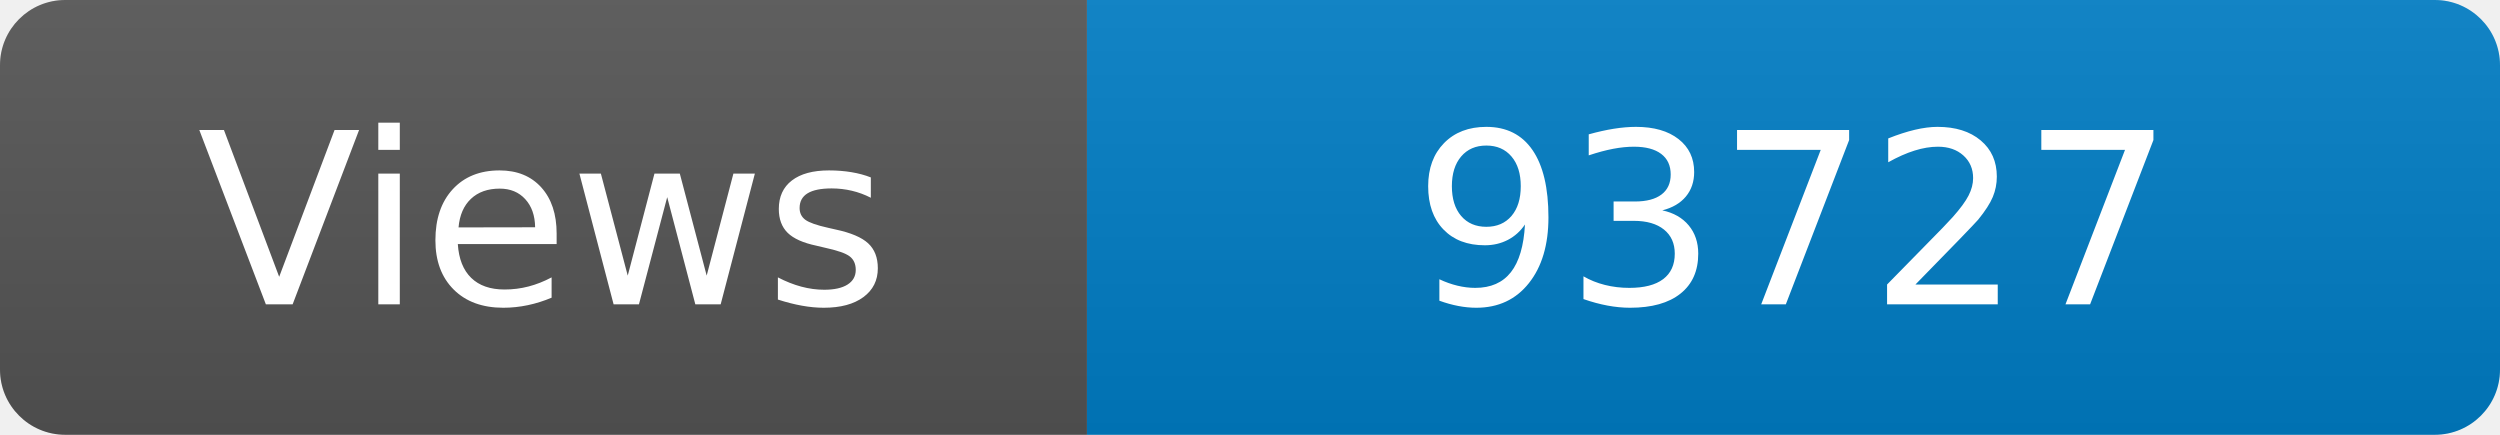
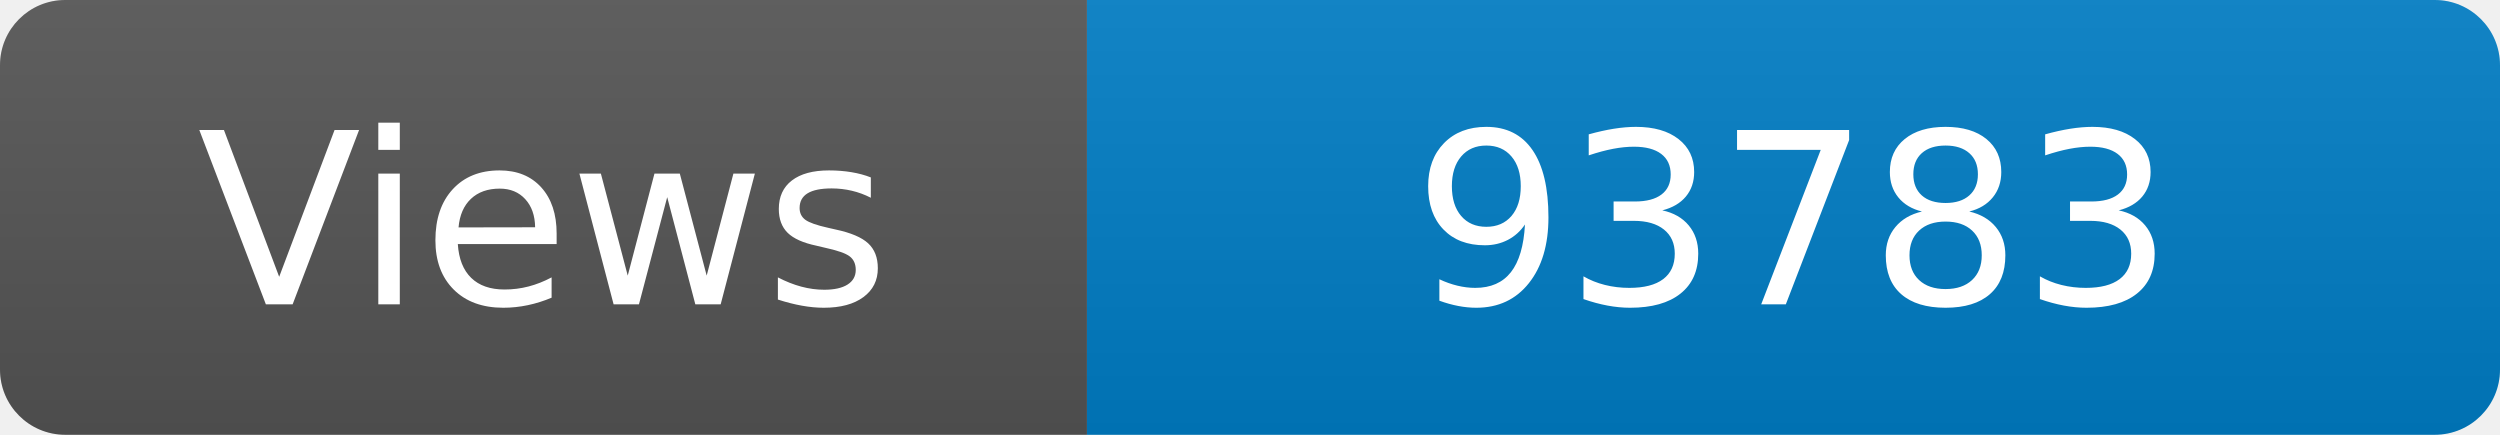
<svg xmlns="http://www.w3.org/2000/svg" width="115" height="20" role="img" aria-label="Maintained?: yes">
  <linearGradient id="s" x2="0" y2="100%">
    <stop offset="0" stop-color="#bbb" stop-opacity=".1" />
    <stop offset="1" stop-opacity=".1" />
  </linearGradient>
  <clipPath id="r">
    <rect width="115" height="20" rx="3" fill="#fff" />
  </clipPath>
  <g clip-path="url(#r)">
    <rect width="50" height="20" fill="#555" />
    <rect x="50" width="160" height="20" fill="#007ec6" />
    <rect width="115" height="20" fill="url(#s)" />
  </g>
  <g fill="#fff" text-anchor="middle" font-family="Verdana,Geneva,DejaVu Sans,sans-serif" font-size="110">
    <text x="250" y="140" transform="scale(.1)" fill="#fff">Views</text>
-     <text x="825" y="140" transform="scale(.1)" fill="#fff">93727</text>
+     <text x="825" y="140" transform="scale(.1)" fill="#fff">93783</text>
  </g>
</svg>
